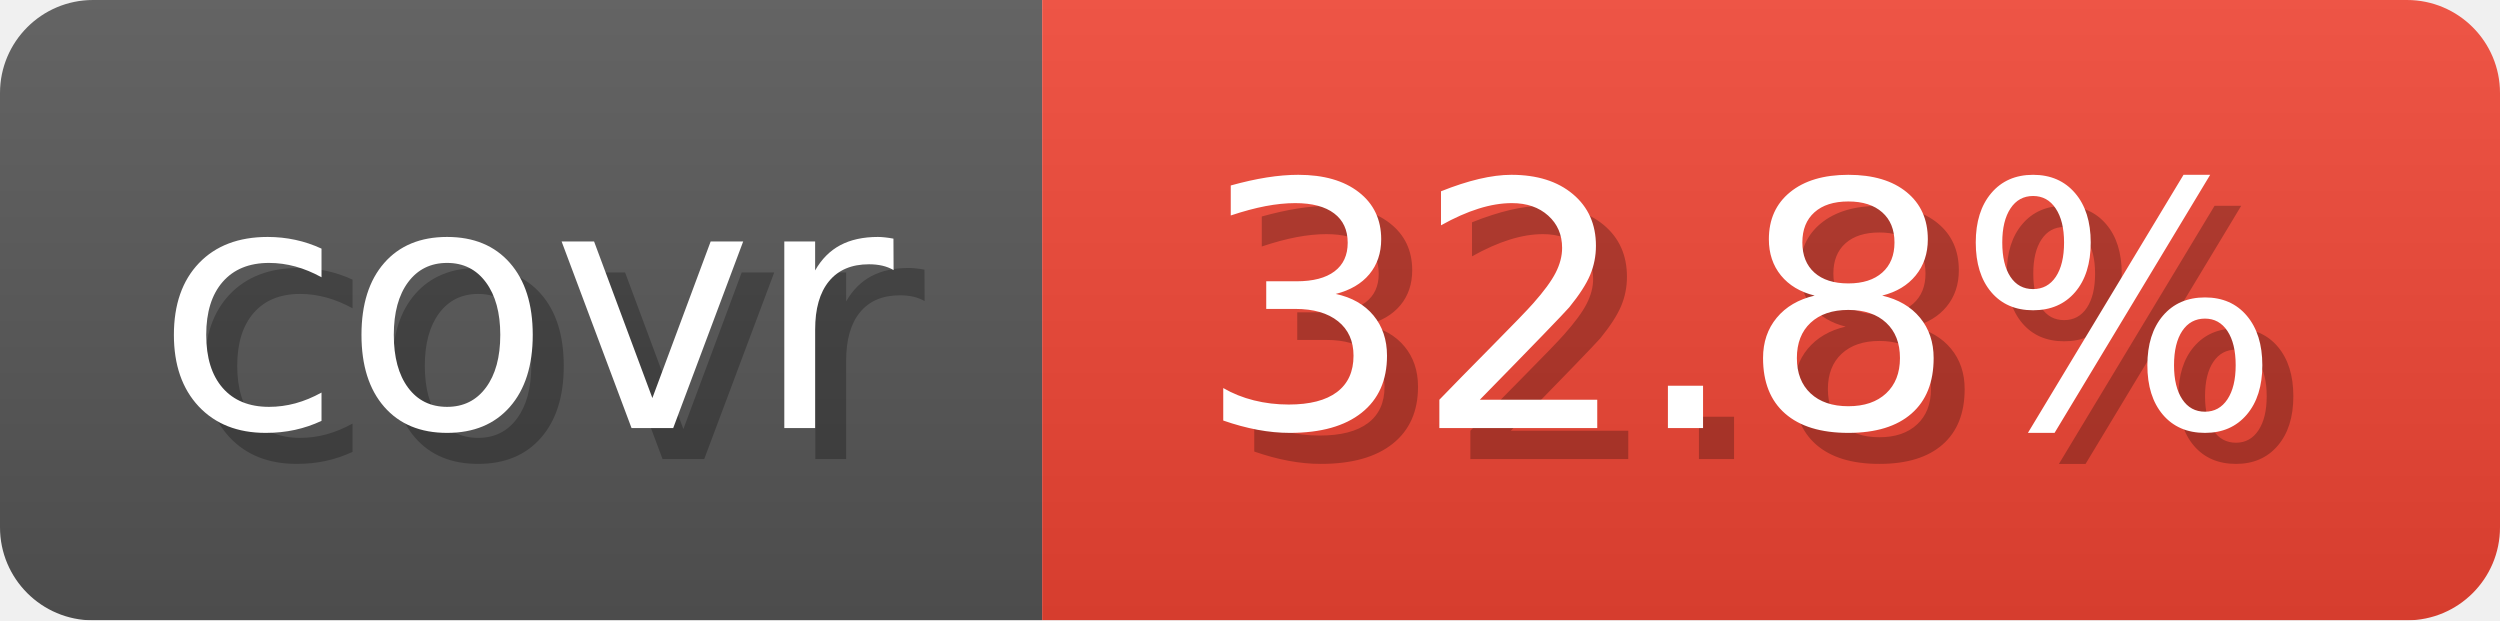
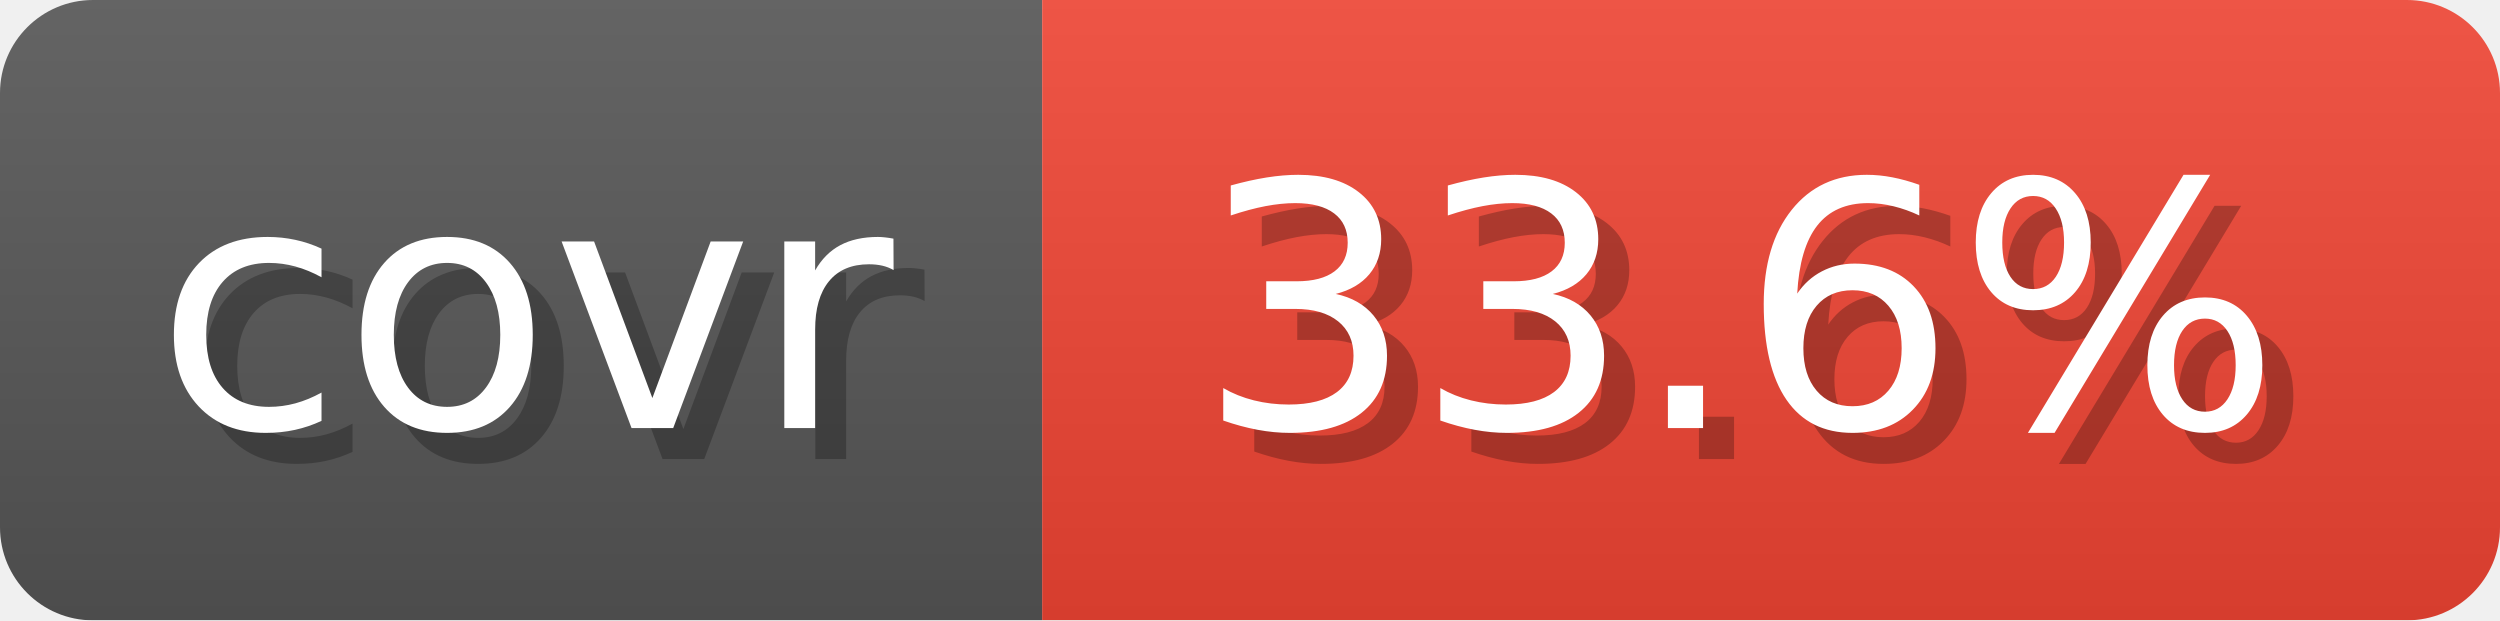
- <svg xmlns="http://www.w3.org/2000/svg" width="80.6" height="20" viewBox="0 0 806 200" role="img" aria-label="covr: 32.8%">
+ <svg xmlns="http://www.w3.org/2000/svg" width="80.6" height="20" viewBox="0 0 806 200" role="img" aria-label="covr: 33.6%">
  <linearGradient id="gradient" x2="0" y2="100%">
    <stop offset="0" stop-opacity=".1" stop-color="#EEE" />
    <stop offset="1" stop-opacity=".1" />
  </linearGradient>
  <mask id="round">
    <rect width="806" height="200" rx="30" fill="#FFF" />
  </mask>
  <g mask="url(#round)">
    <rect width="336" height="200" fill="#555" />
    <rect x="336" width="470" height="200" fill="#E43" />
    <rect width="806" height="200" fill="url(#gradient)" />
  </g>
  <g aria-hidden="true" text-anchor="start" font-family="Verdana,DejaVu Sans,sans-serif" font-size="110">
    <text x="60" y="148" textLength="236" fill="#000" opacity="0.25">covr</text>
    <text x="50" y="138" textLength="236" fill="#fff">covr</text>
-     <text x="396" y="148" textLength="370" fill="#000" opacity="0.25">32.8%</text>
-     <text x="386" y="138" textLength="370" fill="#fff">32.8%</text>
+     <text x="396" y="148" textLength="370" fill="#000" opacity="0.25">33.6%</text>
+     <text x="386" y="138" textLength="370" fill="#fff">33.6%</text>
  </g>
</svg>
